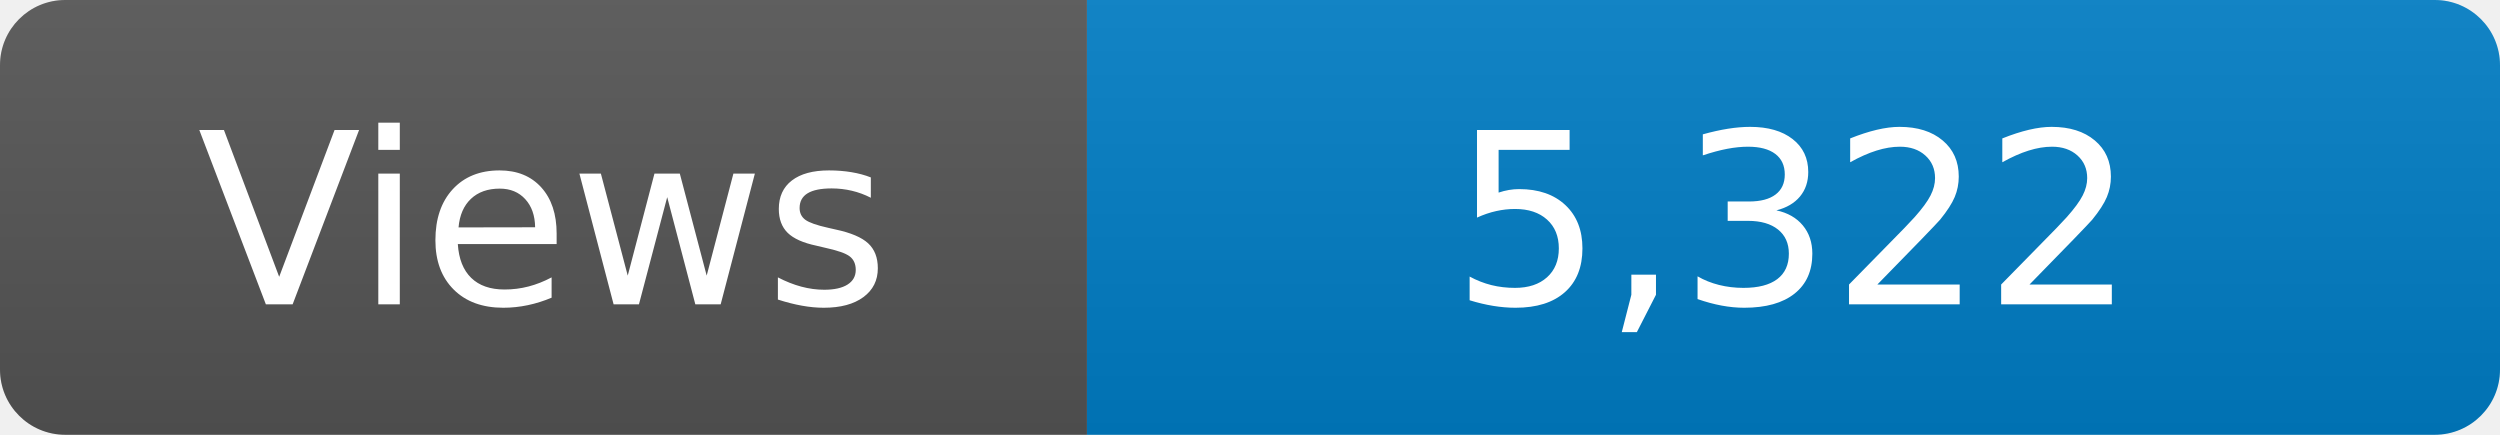
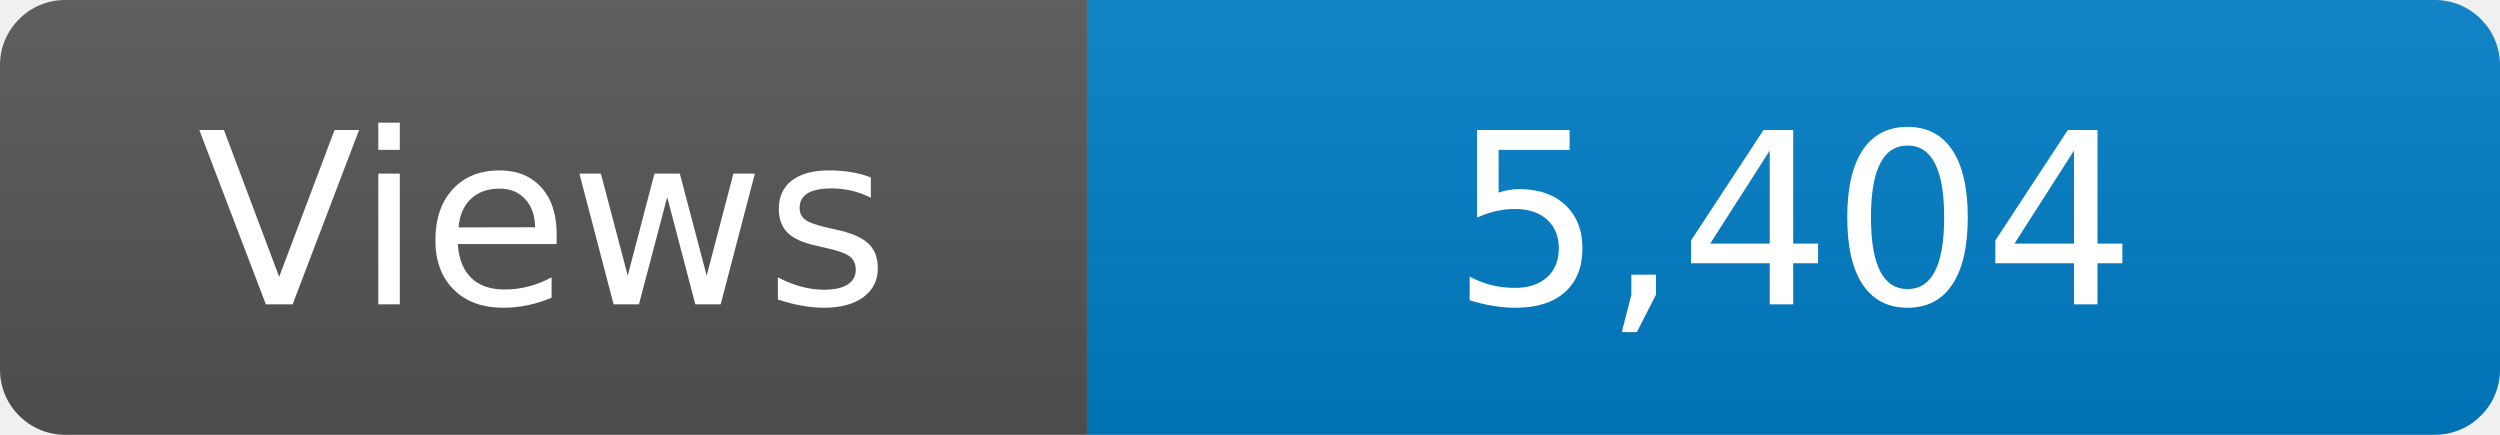
<svg xmlns="http://www.w3.org/2000/svg" width="115" height="20" role="img" aria-label="Maintained?: yes">
  <linearGradient id="s" x2="0" y2="100%">
    <stop offset="0" stop-color="#bbb" stop-opacity=".1" />
    <stop offset="1" stop-opacity=".1" />
  </linearGradient>
  <clipPath id="r">
    <rect width="115" height="20" rx="3" fill="#fff" />
  </clipPath>
  <g clip-path="url(#r)">
    <rect width="50" height="20" fill="#555" />
    <rect x="50" width="160" height="20" fill="#007ec6" />
    <rect width="115" height="20" fill="url(#s)" />
  </g>
  <g fill="#fff" text-anchor="middle" font-family="Verdana,Geneva,DejaVu Sans,sans-serif" font-size="110">
    <text x="250" y="140" transform="scale(.1)" fill="#fff">Views</text>
-     <text x="825" y="140" transform="scale(.1)" fill="#fff">5,322</text>
+     <text x="825" y="140" transform="scale(.1)" fill="#fff">5,404</text>
  </g>
</svg>
